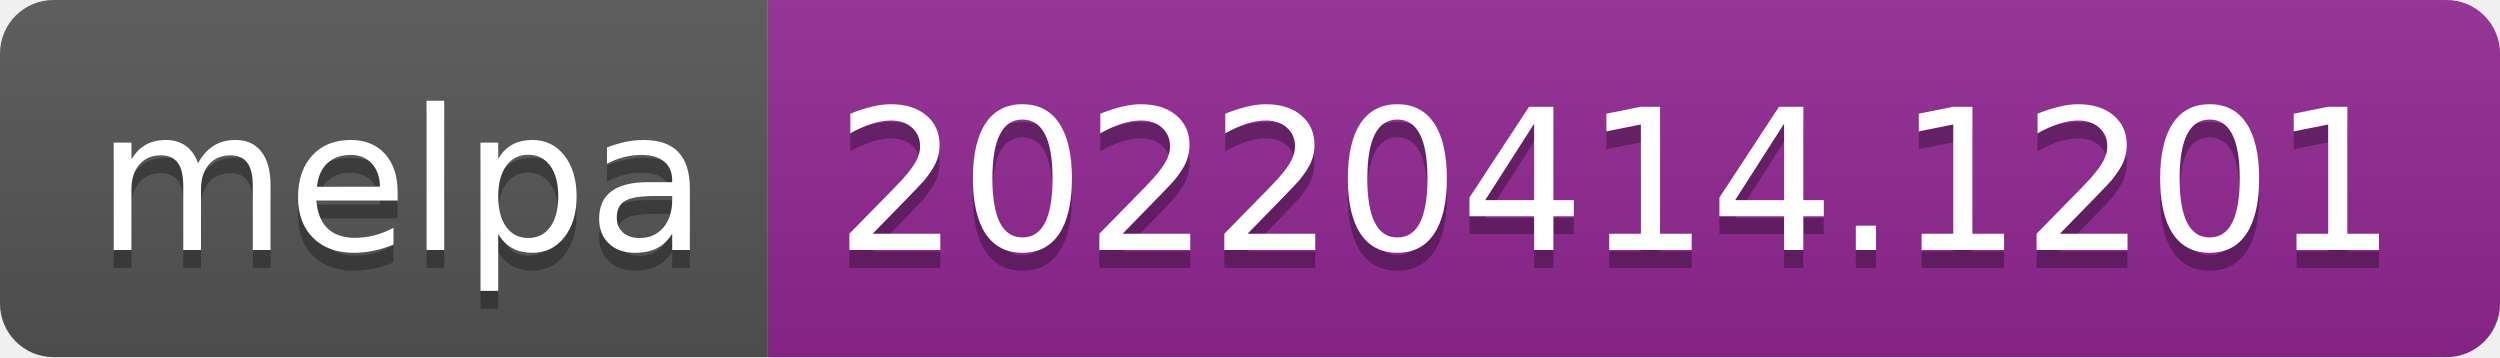
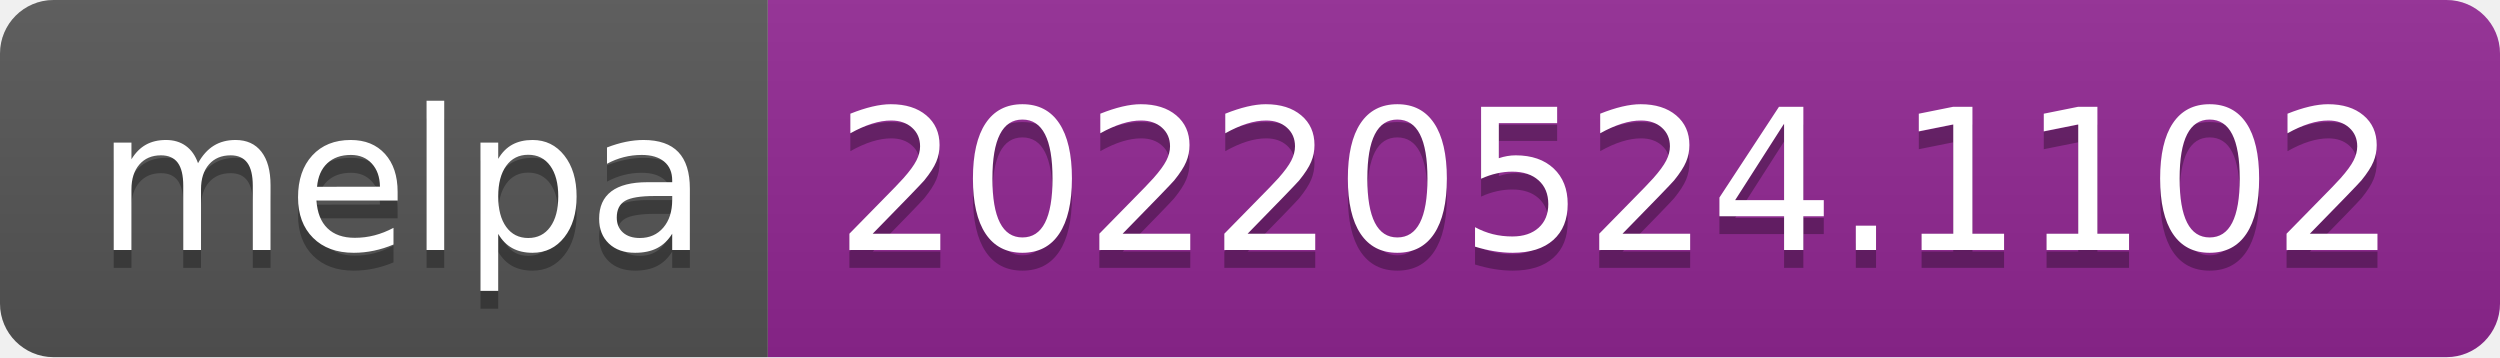
- <svg xmlns="http://www.w3.org/2000/svg" width="140" height="20" role="img" aria-label="melpa: 20220414.1201">
+ <svg xmlns="http://www.w3.org/2000/svg" width="140" height="20" role="img" aria-label="melpa: 20220524.1102">
  <linearGradient id="s" x2="0" y2="100%">
    <stop offset="0" stop-color="#bbb" stop-opacity=".1" />
    <stop offset="1" stop-opacity=".1" />
  </linearGradient>
  <clipPath id="r">
    <rect width="140" height="20" rx="3" fill="#fff" />
  </clipPath>
  <g clip-path="url(#r)">
    <rect width="43" height="20" fill="#555" />
    <rect x="43" width="97" height="20" fill="#922793" />
    <rect width="140" height="20" fill="url(#s)" />
  </g>
  <g fill="#fff" text-anchor="middle" font-family="Verdana,Geneva,DejaVu Sans,sans-serif" text-rendering="geometricPrecision" font-size="110">
    <text aria-hidden="true" x="225" y="150" fill="#010101" fill-opacity=".3" transform="scale(.1)" textLength="330">melpa</text>
    <text x="225" y="140" transform="scale(.1)" fill="#fff" textLength="330">melpa</text>
-     <text aria-hidden="true" x="905" y="150" fill="#010101" fill-opacity=".3" transform="scale(.1)" textLength="870">20220414.1201</text>
-     <text x="905" y="140" transform="scale(.1)" fill="#fff" textLength="870">20220414.1201</text>
+     <text aria-hidden="true" x="905" y="150" fill="#010101" fill-opacity=".3" transform="scale(.1)" textLength="870">20220524.1102</text>
+     <text x="905" y="140" transform="scale(.1)" fill="#fff" textLength="870">20220524.1102</text>
  </g>
</svg>
